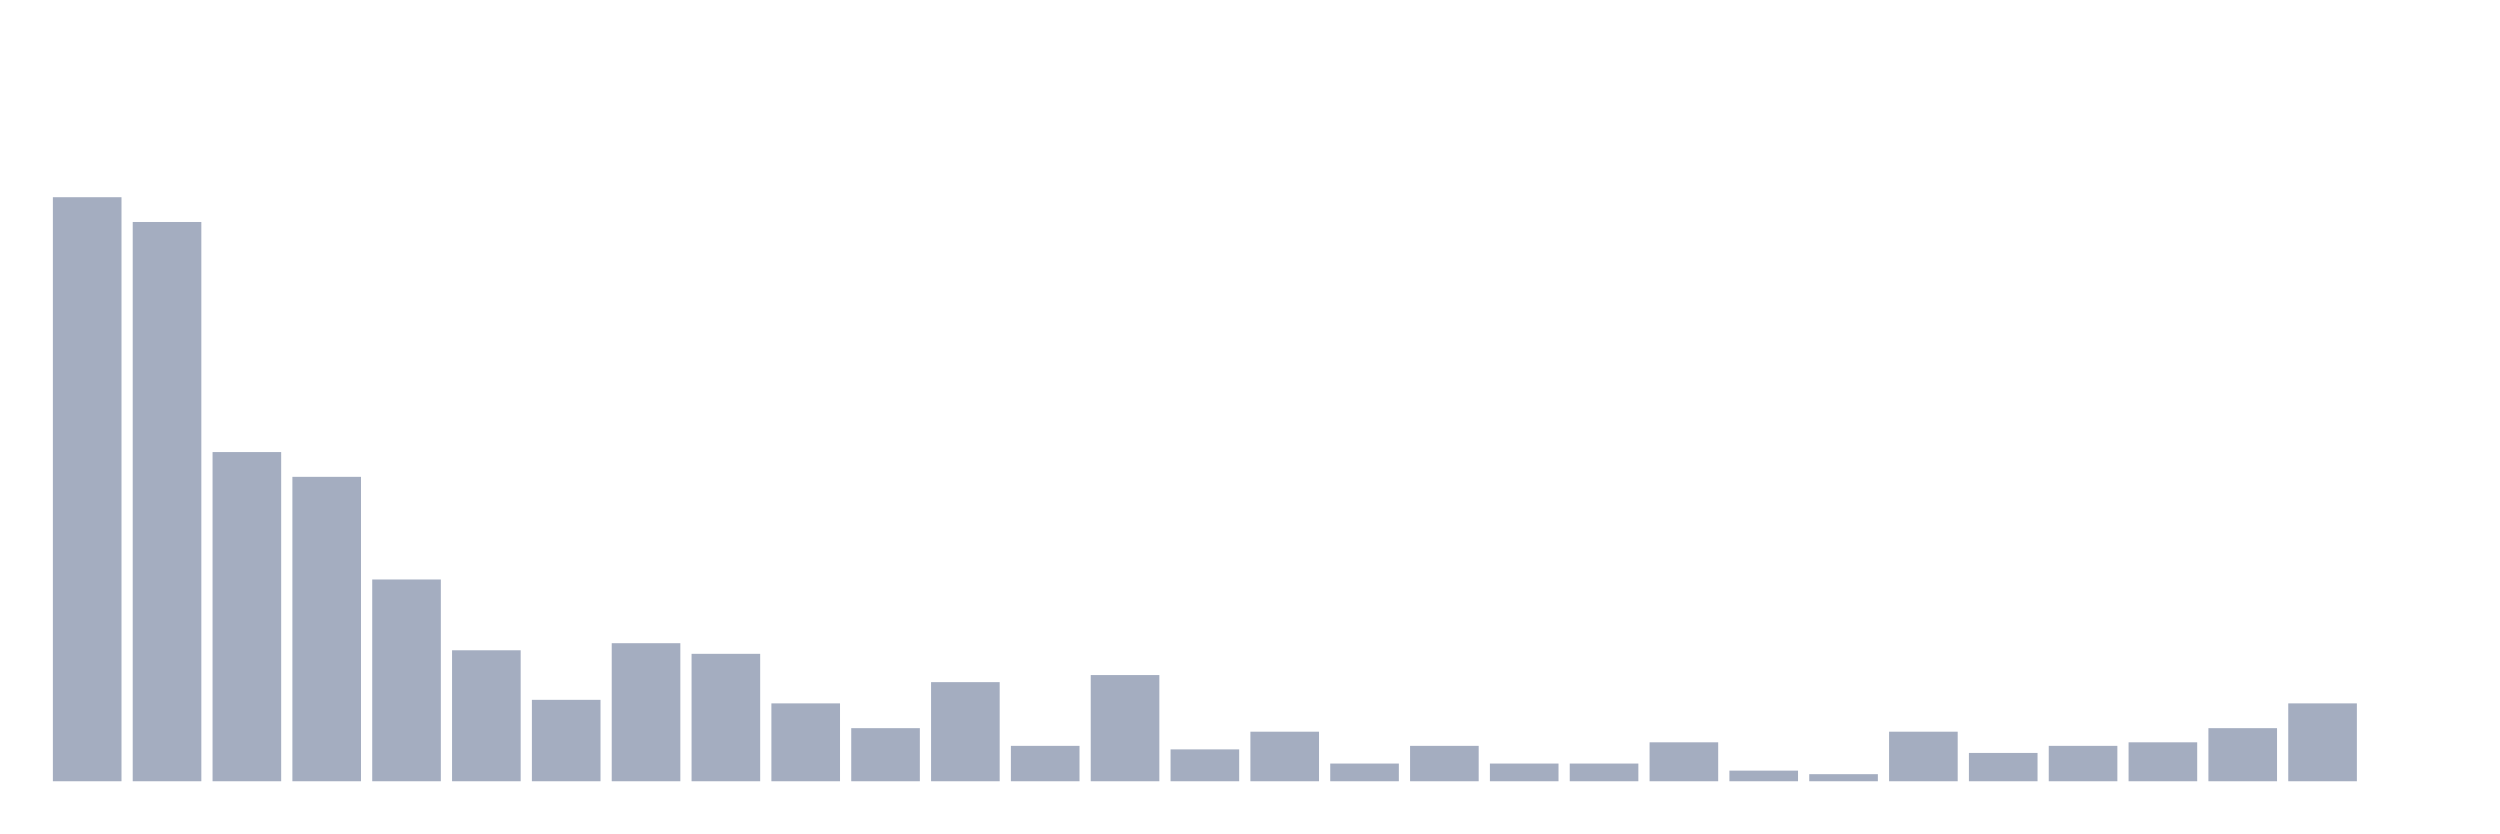
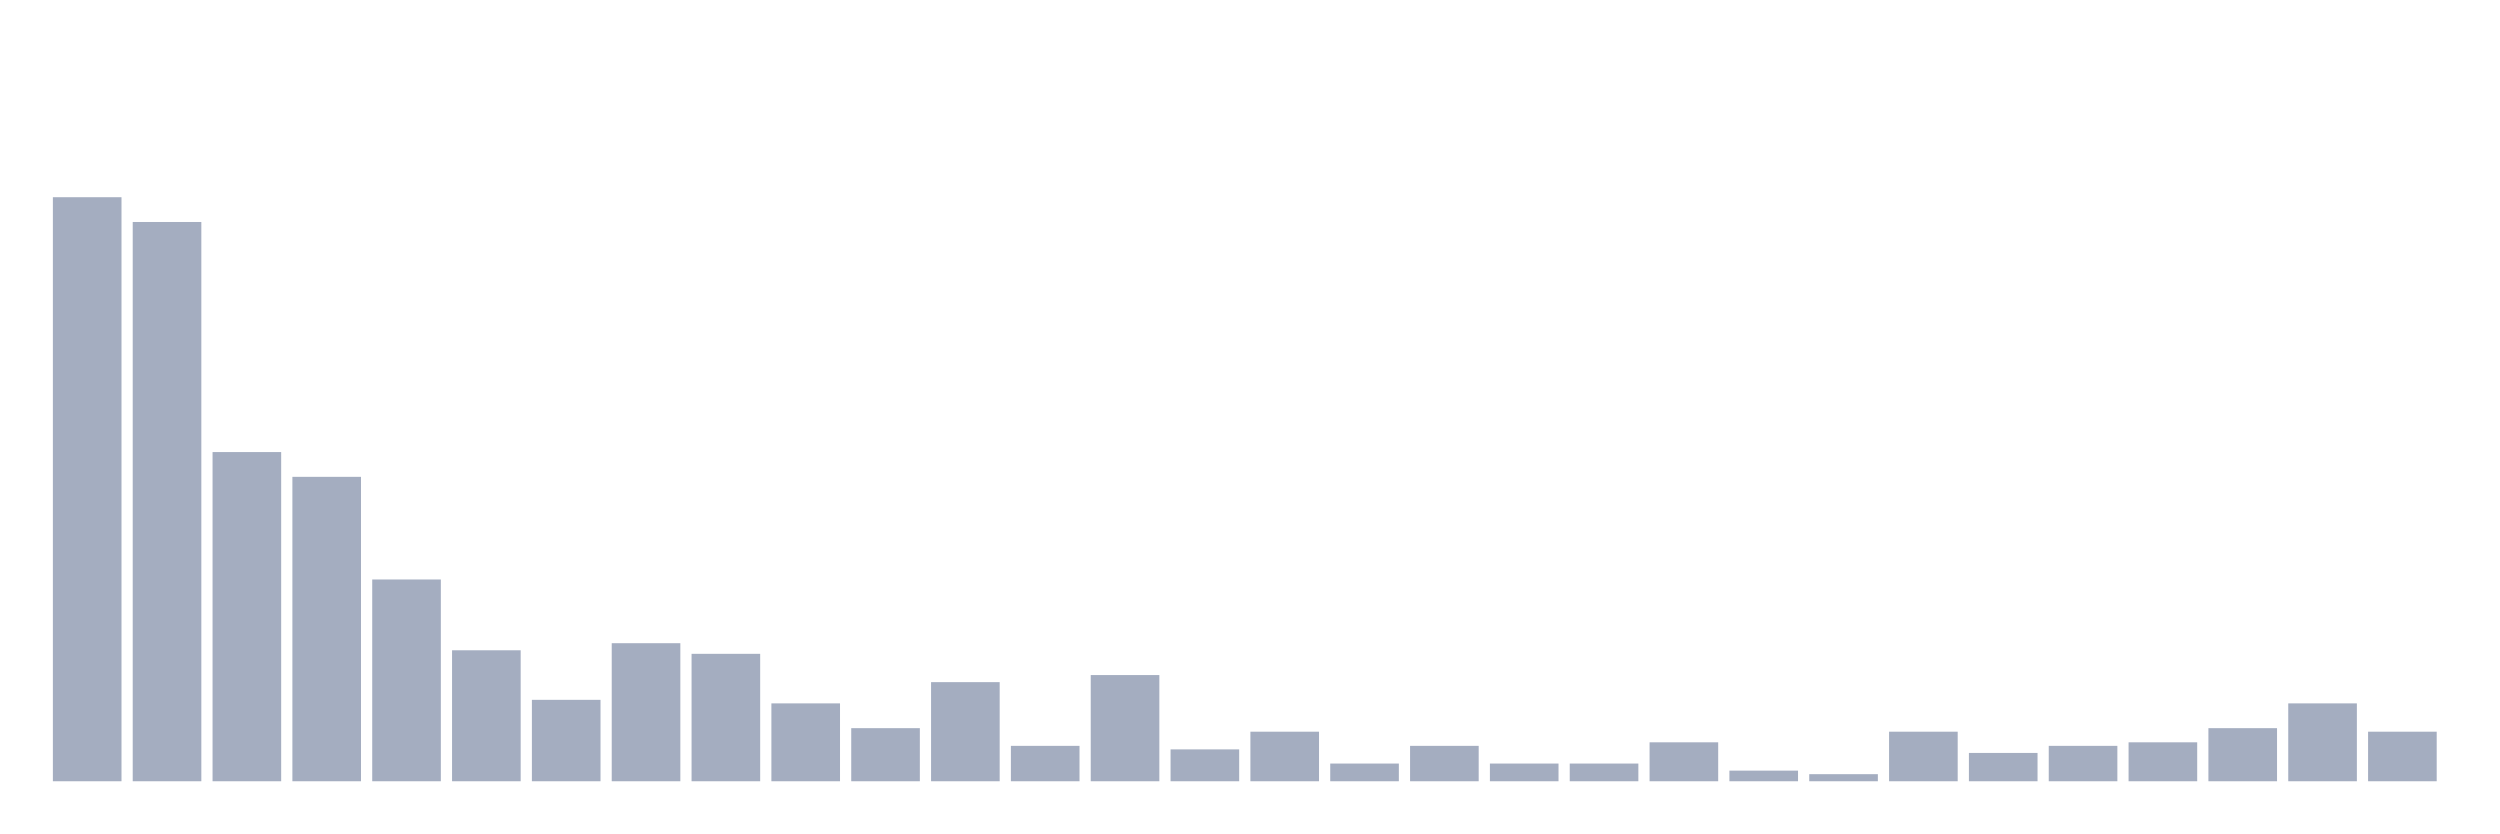
<svg xmlns="http://www.w3.org/2000/svg" viewBox="0 0 480 160">
  <g transform="translate(10,10)">
    <rect class="bar" x="0.153" width="13.175" y="27.864" height="112.136" fill="rgb(164,173,192)" />
    <rect class="bar" x="15.482" width="13.175" y="32.621" height="107.379" fill="rgb(164,173,192)" />
    <rect class="bar" x="30.81" width="13.175" y="76.796" height="63.204" fill="rgb(164,173,192)" />
    <rect class="bar" x="46.138" width="13.175" y="81.553" height="58.447" fill="rgb(164,173,192)" />
    <rect class="bar" x="61.466" width="13.175" y="101.262" height="38.738" fill="rgb(164,173,192)" />
    <rect class="bar" x="76.794" width="13.175" y="114.854" height="25.146" fill="rgb(164,173,192)" />
    <rect class="bar" x="92.123" width="13.175" y="124.369" height="15.631" fill="rgb(164,173,192)" />
    <rect class="bar" x="107.451" width="13.175" y="113.495" height="26.505" fill="rgb(164,173,192)" />
    <rect class="bar" x="122.779" width="13.175" y="115.534" height="24.466" fill="rgb(164,173,192)" />
    <rect class="bar" x="138.107" width="13.175" y="125.049" height="14.951" fill="rgb(164,173,192)" />
    <rect class="bar" x="153.436" width="13.175" y="129.806" height="10.194" fill="rgb(164,173,192)" />
    <rect class="bar" x="168.764" width="13.175" y="120.971" height="19.029" fill="rgb(164,173,192)" />
    <rect class="bar" x="184.092" width="13.175" y="133.204" height="6.796" fill="rgb(164,173,192)" />
    <rect class="bar" x="199.42" width="13.175" y="119.612" height="20.388" fill="rgb(164,173,192)" />
    <rect class="bar" x="214.748" width="13.175" y="133.883" height="6.117" fill="rgb(164,173,192)" />
    <rect class="bar" x="230.077" width="13.175" y="130.485" height="9.515" fill="rgb(164,173,192)" />
    <rect class="bar" x="245.405" width="13.175" y="136.602" height="3.398" fill="rgb(164,173,192)" />
    <rect class="bar" x="260.733" width="13.175" y="133.204" height="6.796" fill="rgb(164,173,192)" />
    <rect class="bar" x="276.061" width="13.175" y="136.602" height="3.398" fill="rgb(164,173,192)" />
    <rect class="bar" x="291.39" width="13.175" y="136.602" height="3.398" fill="rgb(164,173,192)" />
    <rect class="bar" x="306.718" width="13.175" y="132.524" height="7.476" fill="rgb(164,173,192)" />
    <rect class="bar" x="322.046" width="13.175" y="137.961" height="2.039" fill="rgb(164,173,192)" />
    <rect class="bar" x="337.374" width="13.175" y="138.641" height="1.359" fill="rgb(164,173,192)" />
    <rect class="bar" x="352.702" width="13.175" y="130.485" height="9.515" fill="rgb(164,173,192)" />
    <rect class="bar" x="368.031" width="13.175" y="134.563" height="5.437" fill="rgb(164,173,192)" />
    <rect class="bar" x="383.359" width="13.175" y="133.204" height="6.796" fill="rgb(164,173,192)" />
    <rect class="bar" x="398.687" width="13.175" y="132.524" height="7.476" fill="rgb(164,173,192)" />
    <rect class="bar" x="414.015" width="13.175" y="129.806" height="10.194" fill="rgb(164,173,192)" />
    <rect class="bar" x="429.344" width="13.175" y="125.049" height="14.951" fill="rgb(164,173,192)" />
-     <rect class="bar" x="444.672" width="13.175" y="140" height="0" fill="rgb(164,173,192)" />
+     <rect class="bar" x="444.672" width="13.175" y="130.485" height="9.515" fill="rgb(164,173,192)" />
  </g>
</svg>
